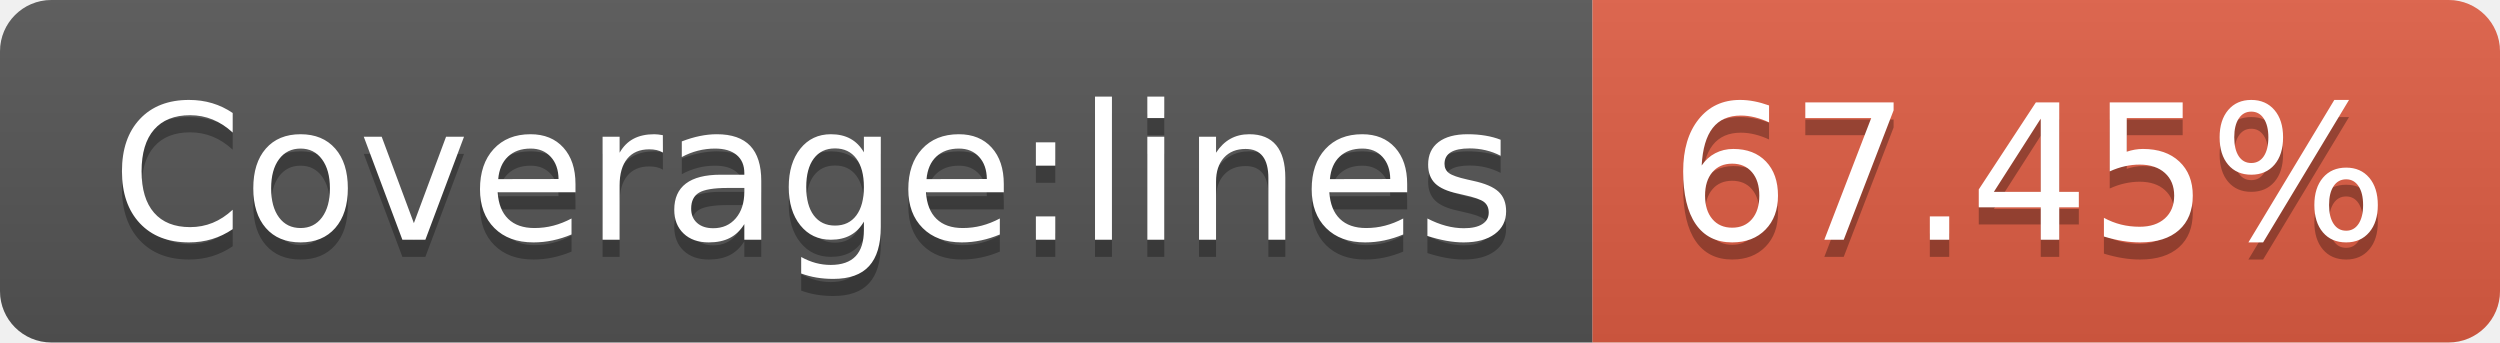
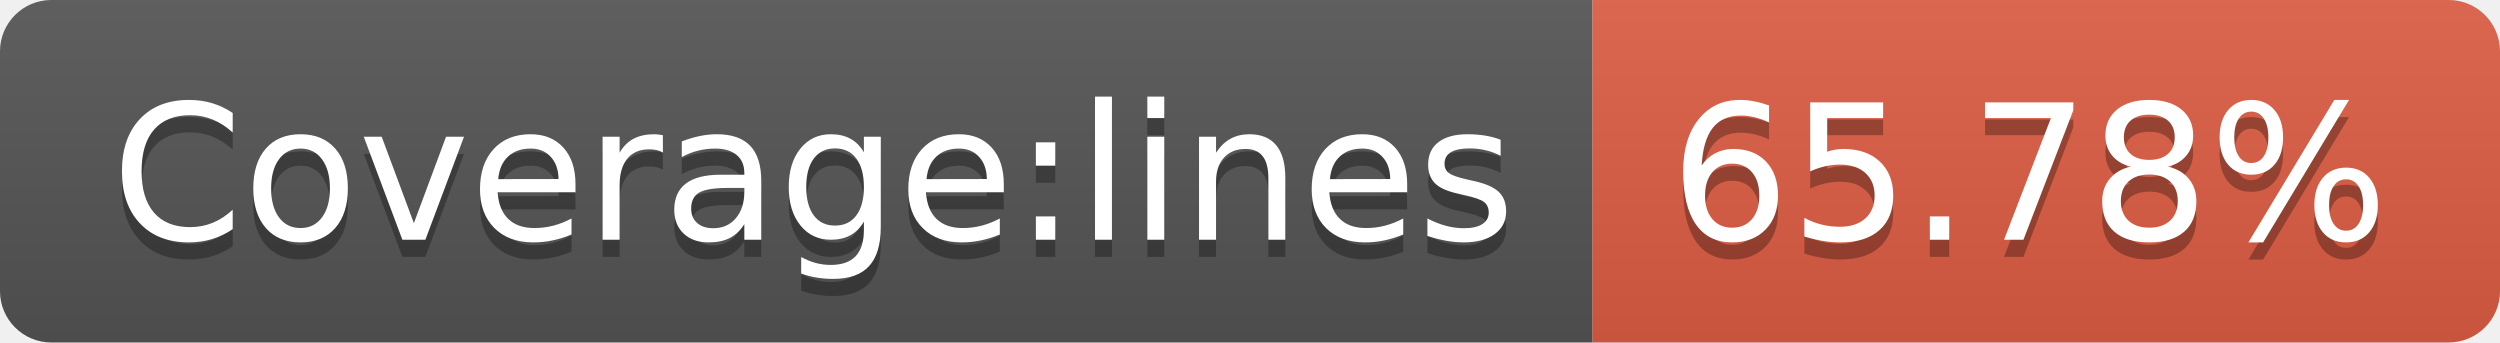
- <svg xmlns="http://www.w3.org/2000/svg" width="146" height="20" role="img" aria-label="Coverage:lines: 67.45%">
+ <svg xmlns="http://www.w3.org/2000/svg" width="146" height="20" role="img" aria-label="Coverage:lines: 65.78%">
  <linearGradient id="s" x2="0" y2="100%">
    <stop offset="0" stop-color="#bbb" stop-opacity=".1" />
    <stop offset="1" stop-opacity=".1" />
  </linearGradient>
  <clipPath id="r">
    <rect width="146" height="20" rx="3" fill="#fff" />
  </clipPath>
  <g clip-path="url(#r)">
    <rect width="93" height="20" fill="#555" />
    <rect x="93" width="53" height="20" fill="#e05d44" />
    <rect width="146" height="20" fill="url(#s)" />
  </g>
  <g fill="#fff" text-anchor="middle" font-family="Verdana,Geneva,DejaVu Sans,sans-serif" text-rendering="geometricPrecision" font-size="110">
    <text aria-hidden="true" x="475" y="150" fill="#010101" fill-opacity=".3" transform="scale(.1)" textLength="830">Coverage:lines</text>
    <text x="475" y="140" transform="scale(.1)" fill="#fff" textLength="830">Coverage:lines</text>
-     <text aria-hidden="true" x="1185" y="150" fill="#010101" fill-opacity=".3" transform="scale(.1)" textLength="430">67.45%</text>
-     <text x="1185" y="140" transform="scale(.1)" fill="#fff" textLength="430">67.45%</text>
+     <text aria-hidden="true" x="1185" y="150" fill="#010101" fill-opacity=".3" transform="scale(.1)" textLength="430">65.78%</text>
+     <text x="1185" y="140" transform="scale(.1)" fill="#fff" textLength="430">65.78%</text>
  </g>
</svg>
